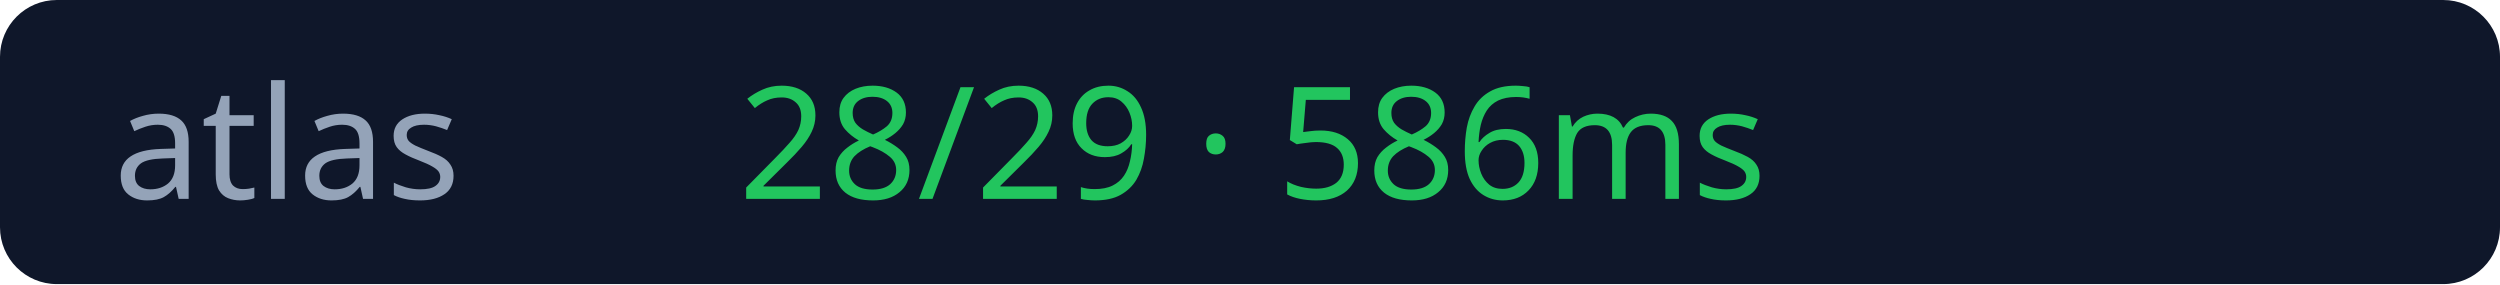
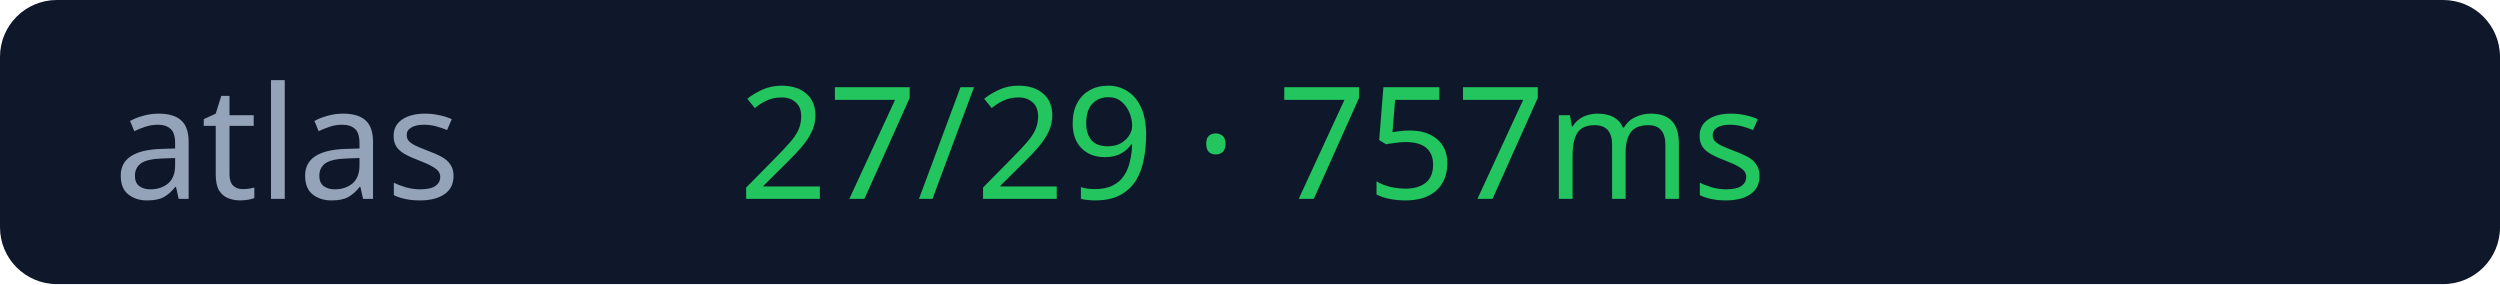
<svg xmlns="http://www.w3.org/2000/svg" width="176" height="20">
  <rect width="176" height="20" rx="4" fill="#0f172a" />
  <text x="8" y="14" fill="#94a3b8" font-size="11" font-family="Verdana">atlas</text>
-   <text x="52" y="14" fill="#22c55e" font-size="11" font-family="Verdana">28/29 · 586ms</text>
+   <text x="52" y="14" fill="#22c55e" font-size="11" font-family="Verdana">27/29 · 757ms</text>
</svg>
